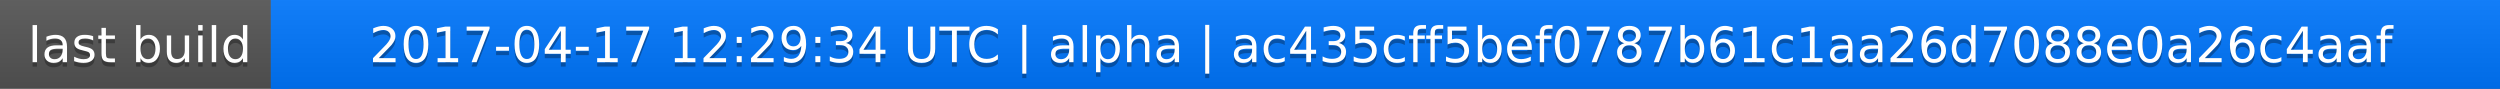
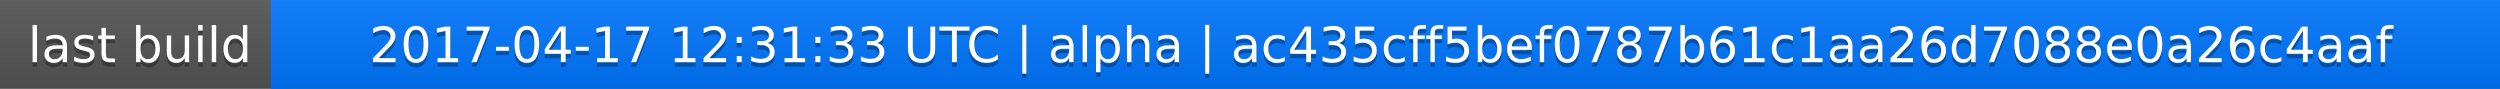
<svg xmlns="http://www.w3.org/2000/svg" width="563" height="20">
  <linearGradient id="a" x2="0" y2="100%">
    <stop offset="0" stop-color="#bbb" stop-opacity=".1" />
    <stop offset="1" stop-opacity=".1" />
  </linearGradient>
  <rect rx="0" width="563" height="20" fill="#555" />
  <rect rx="0" x="61" width="502" height="20" fill="#07f" />
  <path fill="#07f" d="M61 0h4v20h-4z" />
  <rect rx="0" width="563" height="20" fill="url(#a)" />
  <g fill="#fff" text-anchor="middle" font-family="DejaVu Sans,Verdana,Geneva,sans-serif" font-size="11">
    <text x="31.5" y="15" fill="#010101" fill-opacity=".3">last build</text>
    <text x="31.5" y="14">last build</text>
-     <text x="311" y="15" fill="#010101" fill-opacity=".3">2017-04-17 12:29:34 UTC | alpha | ac435cff5bef0787b61c1aa26d7088e0a26c4aaf</text>
-     <text x="311" y="14">2017-04-17 12:29:34 UTC | alpha | ac435cff5bef0787b61c1aa26d7088e0a26c4aaf</text>
+     <text x="311" y="15" fill="#010101" fill-opacity=".3">2017-04-17 12:31:33 UTC | alpha | ac435cff5bef0787b61c1aa26d7088e0a26c4aaf</text>
+     <text x="311" y="14">2017-04-17 12:31:33 UTC | alpha | ac435cff5bef0787b61c1aa26d7088e0a26c4aaf</text>
  </g>
</svg>
